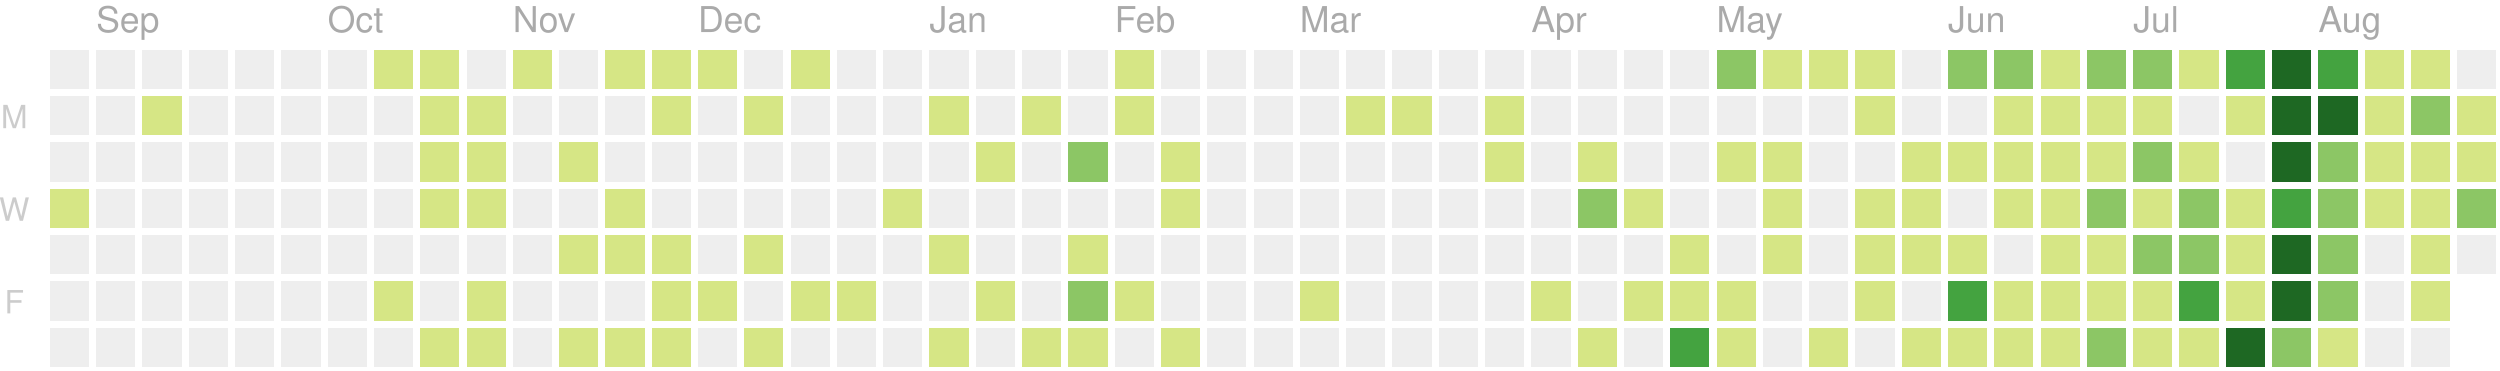
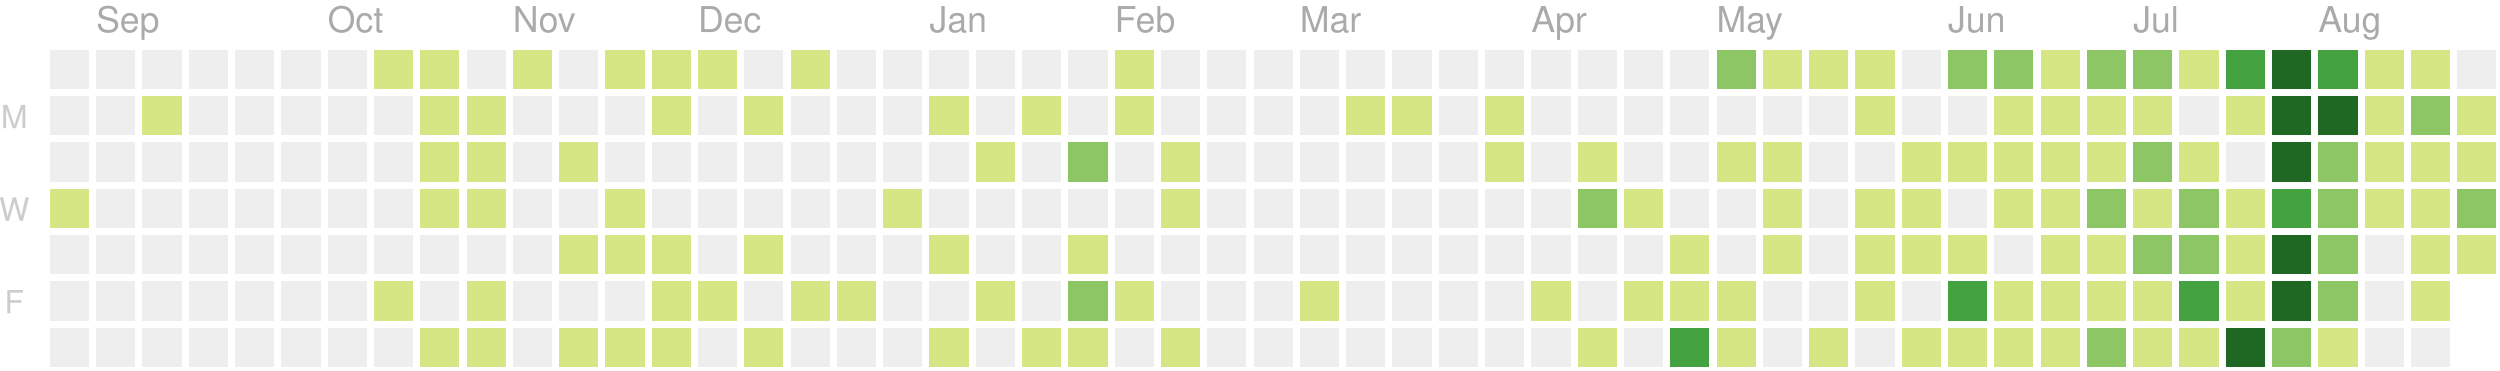
<svg xmlns="http://www.w3.org/2000/svg" version="1.1" width="702" height="104">
  <rect style="fill:#eeeeee;shape-rendering:crispedges;" data-score="0" data-date="2019-08-25" x="14" y="14" width="11" height="11" />
  <rect style="fill:#eeeeee;shape-rendering:crispedges;" data-score="0" data-date="2019-09-01" x="27" y="14" width="11" height="11" />
  <rect style="fill:#eeeeee;shape-rendering:crispedges;" data-score="0" data-date="2019-09-08" x="40" y="14" width="11" height="11" />
  <rect style="fill:#eeeeee;shape-rendering:crispedges;" data-score="0" data-date="2019-09-15" x="53" y="14" width="11" height="11" />
  <rect style="fill:#eeeeee;shape-rendering:crispedges;" data-score="0" data-date="2019-09-22" x="66" y="14" width="11" height="11" />
  <rect style="fill:#eeeeee;shape-rendering:crispedges;" data-score="0" data-date="2019-09-29" x="79" y="14" width="11" height="11" />
  <rect style="fill:#eeeeee;shape-rendering:crispedges;" data-score="0" data-date="2019-10-06" x="92" y="14" width="11" height="11" />
  <rect style="fill:#d6e685;shape-rendering:crispedges;" data-score="7" data-date="2019-10-13" x="105" y="14" width="11" height="11" />
  <rect style="fill:#d6e685;shape-rendering:crispedges;" data-score="2" data-date="2019-10-20" x="118" y="14" width="11" height="11" />
  <rect style="fill:#eeeeee;shape-rendering:crispedges;" data-score="0" data-date="2019-10-27" x="131" y="14" width="11" height="11" />
  <rect style="fill:#d6e685;shape-rendering:crispedges;" data-score="5" data-date="2019-11-03" x="144" y="14" width="11" height="11" />
  <rect style="fill:#eeeeee;shape-rendering:crispedges;" data-score="0" data-date="2019-11-10" x="157" y="14" width="11" height="11" />
  <rect style="fill:#d6e685;shape-rendering:crispedges;" data-score="8" data-date="2019-11-17" x="170" y="14" width="11" height="11" />
  <rect style="fill:#d6e685;shape-rendering:crispedges;" data-score="6" data-date="2019-11-24" x="183" y="14" width="11" height="11" />
  <rect style="fill:#d6e685;shape-rendering:crispedges;" data-score="4" data-date="2019-12-01" x="196" y="14" width="11" height="11" />
  <rect style="fill:#eeeeee;shape-rendering:crispedges;" data-score="0" data-date="2019-12-08" x="209" y="14" width="11" height="11" />
  <rect style="fill:#d6e685;shape-rendering:crispedges;" data-score="1" data-date="2019-12-15" x="222" y="14" width="11" height="11" />
  <rect style="fill:#eeeeee;shape-rendering:crispedges;" data-score="0" data-date="2019-12-22" x="235" y="14" width="11" height="11" />
  <rect style="fill:#eeeeee;shape-rendering:crispedges;" data-score="0" data-date="2019-12-29" x="248" y="14" width="11" height="11" />
  <rect style="fill:#eeeeee;shape-rendering:crispedges;" data-score="0" data-date="2020-01-05" x="261" y="14" width="11" height="11" />
  <rect style="fill:#eeeeee;shape-rendering:crispedges;" data-score="0" data-date="2020-01-12" x="274" y="14" width="11" height="11" />
  <rect style="fill:#eeeeee;shape-rendering:crispedges;" data-score="0" data-date="2020-01-19" x="287" y="14" width="11" height="11" />
  <rect style="fill:#eeeeee;shape-rendering:crispedges;" data-score="0" data-date="2020-01-26" x="300" y="14" width="11" height="11" />
  <rect style="fill:#d6e685;shape-rendering:crispedges;" data-score="2" data-date="2020-02-02" x="313" y="14" width="11" height="11" />
  <rect style="fill:#eeeeee;shape-rendering:crispedges;" data-score="0" data-date="2020-02-09" x="326" y="14" width="11" height="11" />
  <rect style="fill:#eeeeee;shape-rendering:crispedges;" data-score="0" data-date="2020-02-16" x="339" y="14" width="11" height="11" />
  <rect style="fill:#eeeeee;shape-rendering:crispedges;" data-score="0" data-date="2020-02-23" x="352" y="14" width="11" height="11" />
  <rect style="fill:#eeeeee;shape-rendering:crispedges;" data-score="0" data-date="2020-03-01" x="365" y="14" width="11" height="11" />
  <rect style="fill:#eeeeee;shape-rendering:crispedges;" data-score="0" data-date="2020-03-08" x="378" y="14" width="11" height="11" />
  <rect style="fill:#eeeeee;shape-rendering:crispedges;" data-score="0" data-date="2020-03-15" x="391" y="14" width="11" height="11" />
  <rect style="fill:#eeeeee;shape-rendering:crispedges;" data-score="0" data-date="2020-03-22" x="404" y="14" width="11" height="11" />
  <rect style="fill:#eeeeee;shape-rendering:crispedges;" data-score="0" data-date="2020-03-29" x="417" y="14" width="11" height="11" />
  <rect style="fill:#eeeeee;shape-rendering:crispedges;" data-score="0" data-date="2020-04-05" x="430" y="14" width="11" height="11" />
  <rect style="fill:#eeeeee;shape-rendering:crispedges;" data-score="0" data-date="2020-04-12" x="443" y="14" width="11" height="11" />
  <rect style="fill:#eeeeee;shape-rendering:crispedges;" data-score="0" data-date="2020-04-19" x="456" y="14" width="11" height="11" />
  <rect style="fill:#eeeeee;shape-rendering:crispedges;" data-score="0" data-date="2020-04-26" x="469" y="14" width="11" height="11" />
  <rect style="fill:#8cc665;shape-rendering:crispedges;" data-score="20" data-date="2020-05-03" x="482" y="14" width="11" height="11" />
  <rect style="fill:#d6e685;shape-rendering:crispedges;" data-score="4" data-date="2020-05-10" x="495" y="14" width="11" height="11" />
  <rect style="fill:#d6e685;shape-rendering:crispedges;" data-score="4" data-date="2020-05-17" x="508" y="14" width="11" height="11" />
  <rect style="fill:#d6e685;shape-rendering:crispedges;" data-score="3" data-date="2020-05-24" x="521" y="14" width="11" height="11" />
  <rect style="fill:#eeeeee;shape-rendering:crispedges;" data-score="0" data-date="2020-05-31" x="534" y="14" width="11" height="11" />
  <rect style="fill:#8cc665;shape-rendering:crispedges;" data-score="25" data-date="2020-06-07" x="547" y="14" width="11" height="11" />
  <rect style="fill:#8cc665;shape-rendering:crispedges;" data-score="20" data-date="2020-06-14" x="560" y="14" width="11" height="11" />
  <rect style="fill:#d6e685;shape-rendering:crispedges;" data-score="8" data-date="2020-06-21" x="573" y="14" width="11" height="11" />
  <rect style="fill:#8cc665;shape-rendering:crispedges;" data-score="28" data-date="2020-06-28" x="586" y="14" width="11" height="11" />
  <rect style="fill:#8cc665;shape-rendering:crispedges;" data-score="20" data-date="2020-07-05" x="599" y="14" width="11" height="11" />
  <rect style="fill:#d6e685;shape-rendering:crispedges;" data-score="3" data-date="2020-07-12" x="612" y="14" width="11" height="11" />
  <rect style="fill:#44a340;shape-rendering:crispedges;" data-score="45" data-date="2020-07-19" x="625" y="14" width="11" height="11" />
  <rect style="fill:#1e6823;shape-rendering:crispedges;" data-score="84" data-date="2020-07-26" x="638" y="14" width="11" height="11" />
  <rect style="fill:#44a340;shape-rendering:crispedges;" data-score="41" data-date="2020-08-02" x="651" y="14" width="11" height="11" />
  <rect style="fill:#d6e685;shape-rendering:crispedges;" data-score="13" data-date="2020-08-09" x="664" y="14" width="11" height="11" />
  <rect style="fill:#d6e685;shape-rendering:crispedges;" data-score="13" data-date="2020-08-16" x="677" y="14" width="11" height="11" />
  <rect style="fill:#eeeeee;shape-rendering:crispedges;" data-score="0" data-date="2020-08-23" x="690" y="14" width="11" height="11" />
  <rect style="fill:#eeeeee;shape-rendering:crispedges;" data-score="0" data-date="2019-08-26" x="14" y="27" width="11" height="11" />
  <rect style="fill:#eeeeee;shape-rendering:crispedges;" data-score="0" data-date="2019-09-02" x="27" y="27" width="11" height="11" />
  <rect style="fill:#d6e685;shape-rendering:crispedges;" data-score="1" data-date="2019-09-09" x="40" y="27" width="11" height="11" />
  <rect style="fill:#eeeeee;shape-rendering:crispedges;" data-score="0" data-date="2019-09-16" x="53" y="27" width="11" height="11" />
  <rect style="fill:#eeeeee;shape-rendering:crispedges;" data-score="0" data-date="2019-09-23" x="66" y="27" width="11" height="11" />
  <rect style="fill:#eeeeee;shape-rendering:crispedges;" data-score="0" data-date="2019-09-30" x="79" y="27" width="11" height="11" />
  <rect style="fill:#eeeeee;shape-rendering:crispedges;" data-score="0" data-date="2019-10-07" x="92" y="27" width="11" height="11" />
  <rect style="fill:#eeeeee;shape-rendering:crispedges;" data-score="0" data-date="2019-10-14" x="105" y="27" width="11" height="11" />
  <rect style="fill:#d6e685;shape-rendering:crispedges;" data-score="4" data-date="2019-10-21" x="118" y="27" width="11" height="11" />
  <rect style="fill:#d6e685;shape-rendering:crispedges;" data-score="3" data-date="2019-10-28" x="131" y="27" width="11" height="11" />
  <rect style="fill:#eeeeee;shape-rendering:crispedges;" data-score="0" data-date="2019-11-04" x="144" y="27" width="11" height="11" />
  <rect style="fill:#eeeeee;shape-rendering:crispedges;" data-score="0" data-date="2019-11-11" x="157" y="27" width="11" height="11" />
  <rect style="fill:#eeeeee;shape-rendering:crispedges;" data-score="0" data-date="2019-11-18" x="170" y="27" width="11" height="11" />
  <rect style="fill:#d6e685;shape-rendering:crispedges;" data-score="1" data-date="2019-11-25" x="183" y="27" width="11" height="11" />
  <rect style="fill:#eeeeee;shape-rendering:crispedges;" data-score="0" data-date="2019-12-02" x="196" y="27" width="11" height="11" />
  <rect style="fill:#d6e685;shape-rendering:crispedges;" data-score="1" data-date="2019-12-09" x="209" y="27" width="11" height="11" />
  <rect style="fill:#eeeeee;shape-rendering:crispedges;" data-score="0" data-date="2019-12-16" x="222" y="27" width="11" height="11" />
  <rect style="fill:#eeeeee;shape-rendering:crispedges;" data-score="0" data-date="2019-12-23" x="235" y="27" width="11" height="11" />
  <rect style="fill:#eeeeee;shape-rendering:crispedges;" data-score="0" data-date="2019-12-30" x="248" y="27" width="11" height="11" />
  <rect style="fill:#d6e685;shape-rendering:crispedges;" data-score="2" data-date="2020-01-06" x="261" y="27" width="11" height="11" />
  <rect style="fill:#eeeeee;shape-rendering:crispedges;" data-score="0" data-date="2020-01-13" x="274" y="27" width="11" height="11" />
  <rect style="fill:#d6e685;shape-rendering:crispedges;" data-score="1" data-date="2020-01-20" x="287" y="27" width="11" height="11" />
  <rect style="fill:#eeeeee;shape-rendering:crispedges;" data-score="0" data-date="2020-01-27" x="300" y="27" width="11" height="11" />
  <rect style="fill:#d6e685;shape-rendering:crispedges;" data-score="10" data-date="2020-02-03" x="313" y="27" width="11" height="11" />
  <rect style="fill:#eeeeee;shape-rendering:crispedges;" data-score="0" data-date="2020-02-10" x="326" y="27" width="11" height="11" />
  <rect style="fill:#eeeeee;shape-rendering:crispedges;" data-score="0" data-date="2020-02-17" x="339" y="27" width="11" height="11" />
  <rect style="fill:#eeeeee;shape-rendering:crispedges;" data-score="0" data-date="2020-02-24" x="352" y="27" width="11" height="11" />
  <rect style="fill:#eeeeee;shape-rendering:crispedges;" data-score="0" data-date="2020-03-02" x="365" y="27" width="11" height="11" />
  <rect style="fill:#d6e685;shape-rendering:crispedges;" data-score="2" data-date="2020-03-09" x="378" y="27" width="11" height="11" />
  <rect style="fill:#d6e685;shape-rendering:crispedges;" data-score="1" data-date="2020-03-16" x="391" y="27" width="11" height="11" />
  <rect style="fill:#eeeeee;shape-rendering:crispedges;" data-score="0" data-date="2020-03-23" x="404" y="27" width="11" height="11" />
  <rect style="fill:#d6e685;shape-rendering:crispedges;" data-score="8" data-date="2020-03-30" x="417" y="27" width="11" height="11" />
  <rect style="fill:#eeeeee;shape-rendering:crispedges;" data-score="0" data-date="2020-04-06" x="430" y="27" width="11" height="11" />
  <rect style="fill:#eeeeee;shape-rendering:crispedges;" data-score="0" data-date="2020-04-13" x="443" y="27" width="11" height="11" />
  <rect style="fill:#eeeeee;shape-rendering:crispedges;" data-score="0" data-date="2020-04-20" x="456" y="27" width="11" height="11" />
  <rect style="fill:#eeeeee;shape-rendering:crispedges;" data-score="0" data-date="2020-04-27" x="469" y="27" width="11" height="11" />
  <rect style="fill:#eeeeee;shape-rendering:crispedges;" data-score="0" data-date="2020-05-04" x="482" y="27" width="11" height="11" />
  <rect style="fill:#eeeeee;shape-rendering:crispedges;" data-score="0" data-date="2020-05-11" x="495" y="27" width="11" height="11" />
  <rect style="fill:#eeeeee;shape-rendering:crispedges;" data-score="0" data-date="2020-05-18" x="508" y="27" width="11" height="11" />
  <rect style="fill:#d6e685;shape-rendering:crispedges;" data-score="3" data-date="2020-05-25" x="521" y="27" width="11" height="11" />
  <rect style="fill:#eeeeee;shape-rendering:crispedges;" data-score="0" data-date="2020-06-01" x="534" y="27" width="11" height="11" />
  <rect style="fill:#eeeeee;shape-rendering:crispedges;" data-score="0" data-date="2020-06-08" x="547" y="27" width="11" height="11" />
  <rect style="fill:#d6e685;shape-rendering:crispedges;" data-score="2" data-date="2020-06-15" x="560" y="27" width="11" height="11" />
  <rect style="fill:#d6e685;shape-rendering:crispedges;" data-score="15" data-date="2020-06-22" x="573" y="27" width="11" height="11" />
  <rect style="fill:#d6e685;shape-rendering:crispedges;" data-score="16" data-date="2020-06-29" x="586" y="27" width="11" height="11" />
  <rect style="fill:#d6e685;shape-rendering:crispedges;" data-score="12" data-date="2020-07-06" x="599" y="27" width="11" height="11" />
  <rect style="fill:#eeeeee;shape-rendering:crispedges;" data-score="0" data-date="2020-07-13" x="612" y="27" width="11" height="11" />
  <rect style="fill:#d6e685;shape-rendering:crispedges;" data-score="8" data-date="2020-07-20" x="625" y="27" width="11" height="11" />
  <rect style="fill:#1e6823;shape-rendering:crispedges;" data-score="107" data-date="2020-07-27" x="638" y="27" width="11" height="11" />
  <rect style="fill:#1e6823;shape-rendering:crispedges;" data-score="58" data-date="2020-08-03" x="651" y="27" width="11" height="11" />
  <rect style="fill:#d6e685;shape-rendering:crispedges;" data-score="2" data-date="2020-08-10" x="664" y="27" width="11" height="11" />
  <rect style="fill:#8cc665;shape-rendering:crispedges;" data-score="22" data-date="2020-08-17" x="677" y="27" width="11" height="11" />
  <rect style="fill:#d6e685;shape-rendering:crispedges;" data-score="1" data-date="2020-08-24" x="690" y="27" width="11" height="11" />
  <rect style="fill:#eeeeee;shape-rendering:crispedges;" data-score="0" data-date="2019-08-27" x="14" y="40" width="11" height="11" />
  <rect style="fill:#eeeeee;shape-rendering:crispedges;" data-score="0" data-date="2019-09-03" x="27" y="40" width="11" height="11" />
  <rect style="fill:#eeeeee;shape-rendering:crispedges;" data-score="0" data-date="2019-09-10" x="40" y="40" width="11" height="11" />
  <rect style="fill:#eeeeee;shape-rendering:crispedges;" data-score="0" data-date="2019-09-17" x="53" y="40" width="11" height="11" />
  <rect style="fill:#eeeeee;shape-rendering:crispedges;" data-score="0" data-date="2019-09-24" x="66" y="40" width="11" height="11" />
  <rect style="fill:#eeeeee;shape-rendering:crispedges;" data-score="0" data-date="2019-10-01" x="79" y="40" width="11" height="11" />
  <rect style="fill:#eeeeee;shape-rendering:crispedges;" data-score="0" data-date="2019-10-08" x="92" y="40" width="11" height="11" />
  <rect style="fill:#eeeeee;shape-rendering:crispedges;" data-score="0" data-date="2019-10-15" x="105" y="40" width="11" height="11" />
  <rect style="fill:#d6e685;shape-rendering:crispedges;" data-score="2" data-date="2019-10-22" x="118" y="40" width="11" height="11" />
  <rect style="fill:#d6e685;shape-rendering:crispedges;" data-score="9" data-date="2019-10-29" x="131" y="40" width="11" height="11" />
  <rect style="fill:#eeeeee;shape-rendering:crispedges;" data-score="0" data-date="2019-11-05" x="144" y="40" width="11" height="11" />
  <rect style="fill:#d6e685;shape-rendering:crispedges;" data-score="14" data-date="2019-11-12" x="157" y="40" width="11" height="11" />
  <rect style="fill:#eeeeee;shape-rendering:crispedges;" data-score="0" data-date="2019-11-19" x="170" y="40" width="11" height="11" />
  <rect style="fill:#eeeeee;shape-rendering:crispedges;" data-score="0" data-date="2019-11-26" x="183" y="40" width="11" height="11" />
  <rect style="fill:#eeeeee;shape-rendering:crispedges;" data-score="0" data-date="2019-12-03" x="196" y="40" width="11" height="11" />
  <rect style="fill:#eeeeee;shape-rendering:crispedges;" data-score="0" data-date="2019-12-10" x="209" y="40" width="11" height="11" />
  <rect style="fill:#eeeeee;shape-rendering:crispedges;" data-score="0" data-date="2019-12-17" x="222" y="40" width="11" height="11" />
  <rect style="fill:#eeeeee;shape-rendering:crispedges;" data-score="0" data-date="2019-12-24" x="235" y="40" width="11" height="11" />
  <rect style="fill:#eeeeee;shape-rendering:crispedges;" data-score="0" data-date="2019-12-31" x="248" y="40" width="11" height="11" />
  <rect style="fill:#eeeeee;shape-rendering:crispedges;" data-score="0" data-date="2020-01-07" x="261" y="40" width="11" height="11" />
  <rect style="fill:#d6e685;shape-rendering:crispedges;" data-score="1" data-date="2020-01-14" x="274" y="40" width="11" height="11" />
  <rect style="fill:#eeeeee;shape-rendering:crispedges;" data-score="0" data-date="2020-01-21" x="287" y="40" width="11" height="11" />
  <rect style="fill:#8cc665;shape-rendering:crispedges;" data-score="20" data-date="2020-01-28" x="300" y="40" width="11" height="11" />
  <rect style="fill:#eeeeee;shape-rendering:crispedges;" data-score="0" data-date="2020-02-04" x="313" y="40" width="11" height="11" />
  <rect style="fill:#d6e685;shape-rendering:crispedges;" data-score="2" data-date="2020-02-11" x="326" y="40" width="11" height="11" />
  <rect style="fill:#eeeeee;shape-rendering:crispedges;" data-score="0" data-date="2020-02-18" x="339" y="40" width="11" height="11" />
  <rect style="fill:#eeeeee;shape-rendering:crispedges;" data-score="0" data-date="2020-02-25" x="352" y="40" width="11" height="11" />
  <rect style="fill:#eeeeee;shape-rendering:crispedges;" data-score="0" data-date="2020-03-03" x="365" y="40" width="11" height="11" />
  <rect style="fill:#eeeeee;shape-rendering:crispedges;" data-score="0" data-date="2020-03-10" x="378" y="40" width="11" height="11" />
  <rect style="fill:#eeeeee;shape-rendering:crispedges;" data-score="0" data-date="2020-03-17" x="391" y="40" width="11" height="11" />
  <rect style="fill:#eeeeee;shape-rendering:crispedges;" data-score="0" data-date="2020-03-24" x="404" y="40" width="11" height="11" />
  <rect style="fill:#d6e685;shape-rendering:crispedges;" data-score="3" data-date="2020-03-31" x="417" y="40" width="11" height="11" />
  <rect style="fill:#eeeeee;shape-rendering:crispedges;" data-score="0" data-date="2020-04-07" x="430" y="40" width="11" height="11" />
  <rect style="fill:#d6e685;shape-rendering:crispedges;" data-score="14" data-date="2020-04-14" x="443" y="40" width="11" height="11" />
  <rect style="fill:#eeeeee;shape-rendering:crispedges;" data-score="0" data-date="2020-04-21" x="456" y="40" width="11" height="11" />
  <rect style="fill:#eeeeee;shape-rendering:crispedges;" data-score="0" data-date="2020-04-28" x="469" y="40" width="11" height="11" />
  <rect style="fill:#d6e685;shape-rendering:crispedges;" data-score="3" data-date="2020-05-05" x="482" y="40" width="11" height="11" />
  <rect style="fill:#d6e685;shape-rendering:crispedges;" data-score="2" data-date="2020-05-12" x="495" y="40" width="11" height="11" />
  <rect style="fill:#eeeeee;shape-rendering:crispedges;" data-score="0" data-date="2020-05-19" x="508" y="40" width="11" height="11" />
  <rect style="fill:#eeeeee;shape-rendering:crispedges;" data-score="0" data-date="2020-05-26" x="521" y="40" width="11" height="11" />
  <rect style="fill:#d6e685;shape-rendering:crispedges;" data-score="2" data-date="2020-06-02" x="534" y="40" width="11" height="11" />
  <rect style="fill:#d6e685;shape-rendering:crispedges;" data-score="4" data-date="2020-06-09" x="547" y="40" width="11" height="11" />
  <rect style="fill:#d6e685;shape-rendering:crispedges;" data-score="9" data-date="2020-06-16" x="560" y="40" width="11" height="11" />
  <rect style="fill:#d6e685;shape-rendering:crispedges;" data-score="16" data-date="2020-06-23" x="573" y="40" width="11" height="11" />
  <rect style="fill:#d6e685;shape-rendering:crispedges;" data-score="7" data-date="2020-06-30" x="586" y="40" width="11" height="11" />
  <rect style="fill:#8cc665;shape-rendering:crispedges;" data-score="17" data-date="2020-07-07" x="599" y="40" width="11" height="11" />
  <rect style="fill:#d6e685;shape-rendering:crispedges;" data-score="4" data-date="2020-07-14" x="612" y="40" width="11" height="11" />
  <rect style="fill:#eeeeee;shape-rendering:crispedges;" data-score="0" data-date="2020-07-21" x="625" y="40" width="11" height="11" />
  <rect style="fill:#1e6823;shape-rendering:crispedges;" data-score="84" data-date="2020-07-28" x="638" y="40" width="11" height="11" />
  <rect style="fill:#8cc665;shape-rendering:crispedges;" data-score="30" data-date="2020-08-04" x="651" y="40" width="11" height="11" />
  <rect style="fill:#d6e685;shape-rendering:crispedges;" data-score="2" data-date="2020-08-11" x="664" y="40" width="11" height="11" />
  <rect style="fill:#d6e685;shape-rendering:crispedges;" data-score="8" data-date="2020-08-18" x="677" y="40" width="11" height="11" />
  <rect style="fill:#d6e685;shape-rendering:crispedges;" data-score="5" data-date="2020-08-25" x="690" y="40" width="11" height="11" />
  <rect style="fill:#d6e685;shape-rendering:crispedges;" data-score="1" data-date="2019-08-28" x="14" y="53" width="11" height="11" />
  <rect style="fill:#eeeeee;shape-rendering:crispedges;" data-score="0" data-date="2019-09-04" x="27" y="53" width="11" height="11" />
  <rect style="fill:#eeeeee;shape-rendering:crispedges;" data-score="0" data-date="2019-09-11" x="40" y="53" width="11" height="11" />
  <rect style="fill:#eeeeee;shape-rendering:crispedges;" data-score="0" data-date="2019-09-18" x="53" y="53" width="11" height="11" />
  <rect style="fill:#eeeeee;shape-rendering:crispedges;" data-score="0" data-date="2019-09-25" x="66" y="53" width="11" height="11" />
  <rect style="fill:#eeeeee;shape-rendering:crispedges;" data-score="0" data-date="2019-10-02" x="79" y="53" width="11" height="11" />
  <rect style="fill:#eeeeee;shape-rendering:crispedges;" data-score="0" data-date="2019-10-09" x="92" y="53" width="11" height="11" />
  <rect style="fill:#eeeeee;shape-rendering:crispedges;" data-score="0" data-date="2019-10-16" x="105" y="53" width="11" height="11" />
  <rect style="fill:#d6e685;shape-rendering:crispedges;" data-score="7" data-date="2019-10-23" x="118" y="53" width="11" height="11" />
  <rect style="fill:#d6e685;shape-rendering:crispedges;" data-score="1" data-date="2019-10-30" x="131" y="53" width="11" height="11" />
  <rect style="fill:#eeeeee;shape-rendering:crispedges;" data-score="0" data-date="2019-11-06" x="144" y="53" width="11" height="11" />
  <rect style="fill:#eeeeee;shape-rendering:crispedges;" data-score="0" data-date="2019-11-13" x="157" y="53" width="11" height="11" />
  <rect style="fill:#d6e685;shape-rendering:crispedges;" data-score="7" data-date="2019-11-20" x="170" y="53" width="11" height="11" />
  <rect style="fill:#eeeeee;shape-rendering:crispedges;" data-score="0" data-date="2019-11-27" x="183" y="53" width="11" height="11" />
  <rect style="fill:#eeeeee;shape-rendering:crispedges;" data-score="0" data-date="2019-12-04" x="196" y="53" width="11" height="11" />
  <rect style="fill:#eeeeee;shape-rendering:crispedges;" data-score="0" data-date="2019-12-11" x="209" y="53" width="11" height="11" />
  <rect style="fill:#eeeeee;shape-rendering:crispedges;" data-score="0" data-date="2019-12-18" x="222" y="53" width="11" height="11" />
  <rect style="fill:#eeeeee;shape-rendering:crispedges;" data-score="0" data-date="2019-12-25" x="235" y="53" width="11" height="11" />
  <rect style="fill:#d6e685;shape-rendering:crispedges;" data-score="1" data-date="2020-01-01" x="248" y="53" width="11" height="11" />
  <rect style="fill:#eeeeee;shape-rendering:crispedges;" data-score="0" data-date="2020-01-08" x="261" y="53" width="11" height="11" />
  <rect style="fill:#eeeeee;shape-rendering:crispedges;" data-score="0" data-date="2020-01-15" x="274" y="53" width="11" height="11" />
  <rect style="fill:#eeeeee;shape-rendering:crispedges;" data-score="0" data-date="2020-01-22" x="287" y="53" width="11" height="11" />
  <rect style="fill:#eeeeee;shape-rendering:crispedges;" data-score="0" data-date="2020-01-29" x="300" y="53" width="11" height="11" />
  <rect style="fill:#eeeeee;shape-rendering:crispedges;" data-score="0" data-date="2020-02-05" x="313" y="53" width="11" height="11" />
  <rect style="fill:#d6e685;shape-rendering:crispedges;" data-score="3" data-date="2020-02-12" x="326" y="53" width="11" height="11" />
  <rect style="fill:#eeeeee;shape-rendering:crispedges;" data-score="0" data-date="2020-02-19" x="339" y="53" width="11" height="11" />
  <rect style="fill:#eeeeee;shape-rendering:crispedges;" data-score="0" data-date="2020-02-26" x="352" y="53" width="11" height="11" />
  <rect style="fill:#eeeeee;shape-rendering:crispedges;" data-score="0" data-date="2020-03-04" x="365" y="53" width="11" height="11" />
  <rect style="fill:#eeeeee;shape-rendering:crispedges;" data-score="0" data-date="2020-03-11" x="378" y="53" width="11" height="11" />
  <rect style="fill:#eeeeee;shape-rendering:crispedges;" data-score="0" data-date="2020-03-18" x="391" y="53" width="11" height="11" />
  <rect style="fill:#eeeeee;shape-rendering:crispedges;" data-score="0" data-date="2020-03-25" x="404" y="53" width="11" height="11" />
  <rect style="fill:#eeeeee;shape-rendering:crispedges;" data-score="0" data-date="2020-04-01" x="417" y="53" width="11" height="11" />
  <rect style="fill:#eeeeee;shape-rendering:crispedges;" data-score="0" data-date="2020-04-08" x="430" y="53" width="11" height="11" />
  <rect style="fill:#8cc665;shape-rendering:crispedges;" data-score="30" data-date="2020-04-15" x="443" y="53" width="11" height="11" />
  <rect style="fill:#d6e685;shape-rendering:crispedges;" data-score="1" data-date="2020-04-22" x="456" y="53" width="11" height="11" />
  <rect style="fill:#eeeeee;shape-rendering:crispedges;" data-score="0" data-date="2020-04-29" x="469" y="53" width="11" height="11" />
  <rect style="fill:#eeeeee;shape-rendering:crispedges;" data-score="0" data-date="2020-05-06" x="482" y="53" width="11" height="11" />
  <rect style="fill:#d6e685;shape-rendering:crispedges;" data-score="3" data-date="2020-05-13" x="495" y="53" width="11" height="11" />
  <rect style="fill:#eeeeee;shape-rendering:crispedges;" data-score="0" data-date="2020-05-20" x="508" y="53" width="11" height="11" />
  <rect style="fill:#d6e685;shape-rendering:crispedges;" data-score="1" data-date="2020-05-27" x="521" y="53" width="11" height="11" />
  <rect style="fill:#d6e685;shape-rendering:crispedges;" data-score="2" data-date="2020-06-03" x="534" y="53" width="11" height="11" />
  <rect style="fill:#eeeeee;shape-rendering:crispedges;" data-score="0" data-date="2020-06-10" x="547" y="53" width="11" height="11" />
  <rect style="fill:#d6e685;shape-rendering:crispedges;" data-score="5" data-date="2020-06-17" x="560" y="53" width="11" height="11" />
  <rect style="fill:#d6e685;shape-rendering:crispedges;" data-score="2" data-date="2020-06-24" x="573" y="53" width="11" height="11" />
  <rect style="fill:#8cc665;shape-rendering:crispedges;" data-score="32" data-date="2020-07-01" x="586" y="53" width="11" height="11" />
  <rect style="fill:#d6e685;shape-rendering:crispedges;" data-score="14" data-date="2020-07-08" x="599" y="53" width="11" height="11" />
  <rect style="fill:#8cc665;shape-rendering:crispedges;" data-score="26" data-date="2020-07-15" x="612" y="53" width="11" height="11" />
  <rect style="fill:#d6e685;shape-rendering:crispedges;" data-score="2" data-date="2020-07-22" x="625" y="53" width="11" height="11" />
  <rect style="fill:#44a340;shape-rendering:crispedges;" data-score="45" data-date="2020-07-29" x="638" y="53" width="11" height="11" />
  <rect style="fill:#8cc665;shape-rendering:crispedges;" data-score="19" data-date="2020-08-05" x="651" y="53" width="11" height="11" />
  <rect style="fill:#d6e685;shape-rendering:crispedges;" data-score="1" data-date="2020-08-12" x="664" y="53" width="11" height="11" />
  <rect style="fill:#d6e685;shape-rendering:crispedges;" data-score="3" data-date="2020-08-19" x="677" y="53" width="11" height="11" />
  <rect style="fill:#8cc665;shape-rendering:crispedges;" data-score="20" data-date="2020-08-26" x="690" y="53" width="11" height="11" />
  <rect style="fill:#eeeeee;shape-rendering:crispedges;" data-score="0" data-date="2019-08-29" x="14" y="66" width="11" height="11" />
  <rect style="fill:#eeeeee;shape-rendering:crispedges;" data-score="0" data-date="2019-09-05" x="27" y="66" width="11" height="11" />
  <rect style="fill:#eeeeee;shape-rendering:crispedges;" data-score="0" data-date="2019-09-12" x="40" y="66" width="11" height="11" />
  <rect style="fill:#eeeeee;shape-rendering:crispedges;" data-score="0" data-date="2019-09-19" x="53" y="66" width="11" height="11" />
  <rect style="fill:#eeeeee;shape-rendering:crispedges;" data-score="0" data-date="2019-09-26" x="66" y="66" width="11" height="11" />
  <rect style="fill:#eeeeee;shape-rendering:crispedges;" data-score="0" data-date="2019-10-03" x="79" y="66" width="11" height="11" />
  <rect style="fill:#eeeeee;shape-rendering:crispedges;" data-score="0" data-date="2019-10-10" x="92" y="66" width="11" height="11" />
  <rect style="fill:#eeeeee;shape-rendering:crispedges;" data-score="0" data-date="2019-10-17" x="105" y="66" width="11" height="11" />
  <rect style="fill:#eeeeee;shape-rendering:crispedges;" data-score="0" data-date="2019-10-24" x="118" y="66" width="11" height="11" />
  <rect style="fill:#eeeeee;shape-rendering:crispedges;" data-score="0" data-date="2019-10-31" x="131" y="66" width="11" height="11" />
  <rect style="fill:#eeeeee;shape-rendering:crispedges;" data-score="0" data-date="2019-11-07" x="144" y="66" width="11" height="11" />
  <rect style="fill:#d6e685;shape-rendering:crispedges;" data-score="1" data-date="2019-11-14" x="157" y="66" width="11" height="11" />
  <rect style="fill:#d6e685;shape-rendering:crispedges;" data-score="2" data-date="2019-11-21" x="170" y="66" width="11" height="11" />
  <rect style="fill:#d6e685;shape-rendering:crispedges;" data-score="1" data-date="2019-11-28" x="183" y="66" width="11" height="11" />
  <rect style="fill:#eeeeee;shape-rendering:crispedges;" data-score="0" data-date="2019-12-05" x="196" y="66" width="11" height="11" />
  <rect style="fill:#d6e685;shape-rendering:crispedges;" data-score="1" data-date="2019-12-12" x="209" y="66" width="11" height="11" />
  <rect style="fill:#eeeeee;shape-rendering:crispedges;" data-score="0" data-date="2019-12-19" x="222" y="66" width="11" height="11" />
  <rect style="fill:#eeeeee;shape-rendering:crispedges;" data-score="0" data-date="2019-12-26" x="235" y="66" width="11" height="11" />
  <rect style="fill:#eeeeee;shape-rendering:crispedges;" data-score="0" data-date="2020-01-02" x="248" y="66" width="11" height="11" />
  <rect style="fill:#d6e685;shape-rendering:crispedges;" data-score="1" data-date="2020-01-09" x="261" y="66" width="11" height="11" />
  <rect style="fill:#eeeeee;shape-rendering:crispedges;" data-score="0" data-date="2020-01-16" x="274" y="66" width="11" height="11" />
  <rect style="fill:#eeeeee;shape-rendering:crispedges;" data-score="0" data-date="2020-01-23" x="287" y="66" width="11" height="11" />
  <rect style="fill:#d6e685;shape-rendering:crispedges;" data-score="8" data-date="2020-01-30" x="300" y="66" width="11" height="11" />
  <rect style="fill:#eeeeee;shape-rendering:crispedges;" data-score="0" data-date="2020-02-06" x="313" y="66" width="11" height="11" />
  <rect style="fill:#eeeeee;shape-rendering:crispedges;" data-score="0" data-date="2020-02-13" x="326" y="66" width="11" height="11" />
  <rect style="fill:#eeeeee;shape-rendering:crispedges;" data-score="0" data-date="2020-02-20" x="339" y="66" width="11" height="11" />
  <rect style="fill:#eeeeee;shape-rendering:crispedges;" data-score="0" data-date="2020-02-27" x="352" y="66" width="11" height="11" />
  <rect style="fill:#eeeeee;shape-rendering:crispedges;" data-score="0" data-date="2020-03-05" x="365" y="66" width="11" height="11" />
  <rect style="fill:#eeeeee;shape-rendering:crispedges;" data-score="0" data-date="2020-03-12" x="378" y="66" width="11" height="11" />
  <rect style="fill:#eeeeee;shape-rendering:crispedges;" data-score="0" data-date="2020-03-19" x="391" y="66" width="11" height="11" />
  <rect style="fill:#eeeeee;shape-rendering:crispedges;" data-score="0" data-date="2020-03-26" x="404" y="66" width="11" height="11" />
  <rect style="fill:#eeeeee;shape-rendering:crispedges;" data-score="0" data-date="2020-04-02" x="417" y="66" width="11" height="11" />
  <rect style="fill:#eeeeee;shape-rendering:crispedges;" data-score="0" data-date="2020-04-09" x="430" y="66" width="11" height="11" />
  <rect style="fill:#eeeeee;shape-rendering:crispedges;" data-score="0" data-date="2020-04-16" x="443" y="66" width="11" height="11" />
  <rect style="fill:#eeeeee;shape-rendering:crispedges;" data-score="0" data-date="2020-04-23" x="456" y="66" width="11" height="11" />
  <rect style="fill:#d6e685;shape-rendering:crispedges;" data-score="1" data-date="2020-04-30" x="469" y="66" width="11" height="11" />
  <rect style="fill:#eeeeee;shape-rendering:crispedges;" data-score="0" data-date="2020-05-07" x="482" y="66" width="11" height="11" />
  <rect style="fill:#d6e685;shape-rendering:crispedges;" data-score="8" data-date="2020-05-14" x="495" y="66" width="11" height="11" />
  <rect style="fill:#eeeeee;shape-rendering:crispedges;" data-score="0" data-date="2020-05-21" x="508" y="66" width="11" height="11" />
  <rect style="fill:#d6e685;shape-rendering:crispedges;" data-score="4" data-date="2020-05-28" x="521" y="66" width="11" height="11" />
  <rect style="fill:#d6e685;shape-rendering:crispedges;" data-score="3" data-date="2020-06-04" x="534" y="66" width="11" height="11" />
  <rect style="fill:#d6e685;shape-rendering:crispedges;" data-score="1" data-date="2020-06-11" x="547" y="66" width="11" height="11" />
  <rect style="fill:#eeeeee;shape-rendering:crispedges;" data-score="0" data-date="2020-06-18" x="560" y="66" width="11" height="11" />
  <rect style="fill:#d6e685;shape-rendering:crispedges;" data-score="3" data-date="2020-06-25" x="573" y="66" width="11" height="11" />
  <rect style="fill:#d6e685;shape-rendering:crispedges;" data-score="9" data-date="2020-07-02" x="586" y="66" width="11" height="11" />
  <rect style="fill:#8cc665;shape-rendering:crispedges;" data-score="17" data-date="2020-07-09" x="599" y="66" width="11" height="11" />
  <rect style="fill:#8cc665;shape-rendering:crispedges;" data-score="27" data-date="2020-07-16" x="612" y="66" width="11" height="11" />
  <rect style="fill:#d6e685;shape-rendering:crispedges;" data-score="3" data-date="2020-07-23" x="625" y="66" width="11" height="11" />
  <rect style="fill:#1e6823;shape-rendering:crispedges;" data-score="62" data-date="2020-07-30" x="638" y="66" width="11" height="11" />
  <rect style="fill:#8cc665;shape-rendering:crispedges;" data-score="22" data-date="2020-08-06" x="651" y="66" width="11" height="11" />
  <rect style="fill:#eeeeee;shape-rendering:crispedges;" data-score="0" data-date="2020-08-13" x="664" y="66" width="11" height="11" />
  <rect style="fill:#d6e685;shape-rendering:crispedges;" data-score="4" data-date="2020-08-20" x="677" y="66" width="11" height="11" />
-   <rect style="fill:#eeeeee;shape-rendering:crispedges;" data-score="0" data-date="2020-08-27" x="690" y="66" width="11" height="11" />
+   <rect style="fill:#d6e685;shape-rendering:crispedges;" data-score="1" data-date="2020-08-27" x="690" y="66" width="11" height="11" />
  <rect style="fill:#eeeeee;shape-rendering:crispedges;" data-score="0" data-date="2019-08-30" x="14" y="79" width="11" height="11" />
  <rect style="fill:#eeeeee;shape-rendering:crispedges;" data-score="0" data-date="2019-09-06" x="27" y="79" width="11" height="11" />
  <rect style="fill:#eeeeee;shape-rendering:crispedges;" data-score="0" data-date="2019-09-13" x="40" y="79" width="11" height="11" />
  <rect style="fill:#eeeeee;shape-rendering:crispedges;" data-score="0" data-date="2019-09-20" x="53" y="79" width="11" height="11" />
  <rect style="fill:#eeeeee;shape-rendering:crispedges;" data-score="0" data-date="2019-09-27" x="66" y="79" width="11" height="11" />
  <rect style="fill:#eeeeee;shape-rendering:crispedges;" data-score="0" data-date="2019-10-04" x="79" y="79" width="11" height="11" />
  <rect style="fill:#eeeeee;shape-rendering:crispedges;" data-score="0" data-date="2019-10-11" x="92" y="79" width="11" height="11" />
  <rect style="fill:#d6e685;shape-rendering:crispedges;" data-score="9" data-date="2019-10-18" x="105" y="79" width="11" height="11" />
  <rect style="fill:#eeeeee;shape-rendering:crispedges;" data-score="0" data-date="2019-10-25" x="118" y="79" width="11" height="11" />
  <rect style="fill:#d6e685;shape-rendering:crispedges;" data-score="3" data-date="2019-11-01" x="131" y="79" width="11" height="11" />
  <rect style="fill:#eeeeee;shape-rendering:crispedges;" data-score="0" data-date="2019-11-08" x="144" y="79" width="11" height="11" />
  <rect style="fill:#eeeeee;shape-rendering:crispedges;" data-score="0" data-date="2019-11-15" x="157" y="79" width="11" height="11" />
  <rect style="fill:#eeeeee;shape-rendering:crispedges;" data-score="0" data-date="2019-11-22" x="170" y="79" width="11" height="11" />
  <rect style="fill:#d6e685;shape-rendering:crispedges;" data-score="4" data-date="2019-11-29" x="183" y="79" width="11" height="11" />
  <rect style="fill:#d6e685;shape-rendering:crispedges;" data-score="2" data-date="2019-12-06" x="196" y="79" width="11" height="11" />
  <rect style="fill:#eeeeee;shape-rendering:crispedges;" data-score="0" data-date="2019-12-13" x="209" y="79" width="11" height="11" />
  <rect style="fill:#d6e685;shape-rendering:crispedges;" data-score="1" data-date="2019-12-20" x="222" y="79" width="11" height="11" />
  <rect style="fill:#d6e685;shape-rendering:crispedges;" data-score="5" data-date="2019-12-27" x="235" y="79" width="11" height="11" />
  <rect style="fill:#eeeeee;shape-rendering:crispedges;" data-score="0" data-date="2020-01-03" x="248" y="79" width="11" height="11" />
  <rect style="fill:#eeeeee;shape-rendering:crispedges;" data-score="0" data-date="2020-01-10" x="261" y="79" width="11" height="11" />
  <rect style="fill:#d6e685;shape-rendering:crispedges;" data-score="1" data-date="2020-01-17" x="274" y="79" width="11" height="11" />
  <rect style="fill:#eeeeee;shape-rendering:crispedges;" data-score="0" data-date="2020-01-24" x="287" y="79" width="11" height="11" />
  <rect style="fill:#8cc665;shape-rendering:crispedges;" data-score="26" data-date="2020-01-31" x="300" y="79" width="11" height="11" />
  <rect style="fill:#d6e685;shape-rendering:crispedges;" data-score="2" data-date="2020-02-07" x="313" y="79" width="11" height="11" />
  <rect style="fill:#eeeeee;shape-rendering:crispedges;" data-score="0" data-date="2020-02-14" x="326" y="79" width="11" height="11" />
  <rect style="fill:#eeeeee;shape-rendering:crispedges;" data-score="0" data-date="2020-02-21" x="339" y="79" width="11" height="11" />
  <rect style="fill:#eeeeee;shape-rendering:crispedges;" data-score="0" data-date="2020-02-28" x="352" y="79" width="11" height="11" />
  <rect style="fill:#d6e685;shape-rendering:crispedges;" data-score="1" data-date="2020-03-06" x="365" y="79" width="11" height="11" />
  <rect style="fill:#eeeeee;shape-rendering:crispedges;" data-score="0" data-date="2020-03-13" x="378" y="79" width="11" height="11" />
  <rect style="fill:#eeeeee;shape-rendering:crispedges;" data-score="0" data-date="2020-03-20" x="391" y="79" width="11" height="11" />
  <rect style="fill:#eeeeee;shape-rendering:crispedges;" data-score="0" data-date="2020-03-27" x="404" y="79" width="11" height="11" />
  <rect style="fill:#eeeeee;shape-rendering:crispedges;" data-score="0" data-date="2020-04-03" x="417" y="79" width="11" height="11" />
  <rect style="fill:#d6e685;shape-rendering:crispedges;" data-score="8" data-date="2020-04-10" x="430" y="79" width="11" height="11" />
  <rect style="fill:#eeeeee;shape-rendering:crispedges;" data-score="0" data-date="2020-04-17" x="443" y="79" width="11" height="11" />
  <rect style="fill:#d6e685;shape-rendering:crispedges;" data-score="6" data-date="2020-04-24" x="456" y="79" width="11" height="11" />
  <rect style="fill:#d6e685;shape-rendering:crispedges;" data-score="7" data-date="2020-05-01" x="469" y="79" width="11" height="11" />
  <rect style="fill:#d6e685;shape-rendering:crispedges;" data-score="5" data-date="2020-05-08" x="482" y="79" width="11" height="11" />
  <rect style="fill:#eeeeee;shape-rendering:crispedges;" data-score="0" data-date="2020-05-15" x="495" y="79" width="11" height="11" />
  <rect style="fill:#eeeeee;shape-rendering:crispedges;" data-score="0" data-date="2020-05-22" x="508" y="79" width="11" height="11" />
  <rect style="fill:#d6e685;shape-rendering:crispedges;" data-score="1" data-date="2020-05-29" x="521" y="79" width="11" height="11" />
  <rect style="fill:#eeeeee;shape-rendering:crispedges;" data-score="0" data-date="2020-06-05" x="534" y="79" width="11" height="11" />
  <rect style="fill:#44a340;shape-rendering:crispedges;" data-score="36" data-date="2020-06-12" x="547" y="79" width="11" height="11" />
  <rect style="fill:#d6e685;shape-rendering:crispedges;" data-score="1" data-date="2020-06-19" x="560" y="79" width="11" height="11" />
  <rect style="fill:#d6e685;shape-rendering:crispedges;" data-score="6" data-date="2020-06-26" x="573" y="79" width="11" height="11" />
  <rect style="fill:#d6e685;shape-rendering:crispedges;" data-score="11" data-date="2020-07-03" x="586" y="79" width="11" height="11" />
  <rect style="fill:#d6e685;shape-rendering:crispedges;" data-score="3" data-date="2020-07-10" x="599" y="79" width="11" height="11" />
  <rect style="fill:#44a340;shape-rendering:crispedges;" data-score="41" data-date="2020-07-17" x="612" y="79" width="11" height="11" />
  <rect style="fill:#d6e685;shape-rendering:crispedges;" data-score="6" data-date="2020-07-24" x="625" y="79" width="11" height="11" />
  <rect style="fill:#1e6823;shape-rendering:crispedges;" data-score="67" data-date="2020-07-31" x="638" y="79" width="11" height="11" />
  <rect style="fill:#8cc665;shape-rendering:crispedges;" data-score="28" data-date="2020-08-07" x="651" y="79" width="11" height="11" />
  <rect style="fill:#eeeeee;shape-rendering:crispedges;" data-score="0" data-date="2020-08-14" x="664" y="79" width="11" height="11" />
  <rect style="fill:#d6e685;shape-rendering:crispedges;" data-score="1" data-date="2020-08-21" x="677" y="79" width="11" height="11" />
  <rect style="fill:#eeeeee;shape-rendering:crispedges;" data-score="0" data-date="2019-08-31" x="14" y="92" width="11" height="11" />
  <rect style="fill:#eeeeee;shape-rendering:crispedges;" data-score="0" data-date="2019-09-07" x="27" y="92" width="11" height="11" />
  <rect style="fill:#eeeeee;shape-rendering:crispedges;" data-score="0" data-date="2019-09-14" x="40" y="92" width="11" height="11" />
  <rect style="fill:#eeeeee;shape-rendering:crispedges;" data-score="0" data-date="2019-09-21" x="53" y="92" width="11" height="11" />
  <rect style="fill:#eeeeee;shape-rendering:crispedges;" data-score="0" data-date="2019-09-28" x="66" y="92" width="11" height="11" />
  <rect style="fill:#eeeeee;shape-rendering:crispedges;" data-score="0" data-date="2019-10-05" x="79" y="92" width="11" height="11" />
  <rect style="fill:#eeeeee;shape-rendering:crispedges;" data-score="0" data-date="2019-10-12" x="92" y="92" width="11" height="11" />
  <rect style="fill:#eeeeee;shape-rendering:crispedges;" data-score="0" data-date="2019-10-19" x="105" y="92" width="11" height="11" />
  <rect style="fill:#d6e685;shape-rendering:crispedges;" data-score="4" data-date="2019-10-26" x="118" y="92" width="11" height="11" />
  <rect style="fill:#d6e685;shape-rendering:crispedges;" data-score="4" data-date="2019-11-02" x="131" y="92" width="11" height="11" />
  <rect style="fill:#eeeeee;shape-rendering:crispedges;" data-score="0" data-date="2019-11-09" x="144" y="92" width="11" height="11" />
  <rect style="fill:#d6e685;shape-rendering:crispedges;" data-score="1" data-date="2019-11-16" x="157" y="92" width="11" height="11" />
  <rect style="fill:#d6e685;shape-rendering:crispedges;" data-score="3" data-date="2019-11-23" x="170" y="92" width="11" height="11" />
  <rect style="fill:#d6e685;shape-rendering:crispedges;" data-score="3" data-date="2019-11-30" x="183" y="92" width="11" height="11" />
  <rect style="fill:#eeeeee;shape-rendering:crispedges;" data-score="0" data-date="2019-12-07" x="196" y="92" width="11" height="11" />
  <rect style="fill:#d6e685;shape-rendering:crispedges;" data-score="1" data-date="2019-12-14" x="209" y="92" width="11" height="11" />
  <rect style="fill:#eeeeee;shape-rendering:crispedges;" data-score="0" data-date="2019-12-21" x="222" y="92" width="11" height="11" />
  <rect style="fill:#eeeeee;shape-rendering:crispedges;" data-score="0" data-date="2019-12-28" x="235" y="92" width="11" height="11" />
  <rect style="fill:#eeeeee;shape-rendering:crispedges;" data-score="0" data-date="2020-01-04" x="248" y="92" width="11" height="11" />
  <rect style="fill:#d6e685;shape-rendering:crispedges;" data-score="1" data-date="2020-01-11" x="261" y="92" width="11" height="11" />
  <rect style="fill:#eeeeee;shape-rendering:crispedges;" data-score="0" data-date="2020-01-18" x="274" y="92" width="11" height="11" />
  <rect style="fill:#d6e685;shape-rendering:crispedges;" data-score="3" data-date="2020-01-25" x="287" y="92" width="11" height="11" />
  <rect style="fill:#d6e685;shape-rendering:crispedges;" data-score="2" data-date="2020-02-01" x="300" y="92" width="11" height="11" />
  <rect style="fill:#eeeeee;shape-rendering:crispedges;" data-score="0" data-date="2020-02-08" x="313" y="92" width="11" height="11" />
  <rect style="fill:#d6e685;shape-rendering:crispedges;" data-score="6" data-date="2020-02-15" x="326" y="92" width="11" height="11" />
  <rect style="fill:#eeeeee;shape-rendering:crispedges;" data-score="0" data-date="2020-02-22" x="339" y="92" width="11" height="11" />
  <rect style="fill:#eeeeee;shape-rendering:crispedges;" data-score="0" data-date="2020-02-29" x="352" y="92" width="11" height="11" />
  <rect style="fill:#eeeeee;shape-rendering:crispedges;" data-score="0" data-date="2020-03-07" x="365" y="92" width="11" height="11" />
  <rect style="fill:#eeeeee;shape-rendering:crispedges;" data-score="0" data-date="2020-03-14" x="378" y="92" width="11" height="11" />
  <rect style="fill:#eeeeee;shape-rendering:crispedges;" data-score="0" data-date="2020-03-21" x="391" y="92" width="11" height="11" />
  <rect style="fill:#eeeeee;shape-rendering:crispedges;" data-score="0" data-date="2020-03-28" x="404" y="92" width="11" height="11" />
  <rect style="fill:#eeeeee;shape-rendering:crispedges;" data-score="0" data-date="2020-04-04" x="417" y="92" width="11" height="11" />
  <rect style="fill:#eeeeee;shape-rendering:crispedges;" data-score="0" data-date="2020-04-11" x="430" y="92" width="11" height="11" />
  <rect style="fill:#d6e685;shape-rendering:crispedges;" data-score="1" data-date="2020-04-18" x="443" y="92" width="11" height="11" />
  <rect style="fill:#eeeeee;shape-rendering:crispedges;" data-score="0" data-date="2020-04-25" x="456" y="92" width="11" height="11" />
  <rect style="fill:#44a340;shape-rendering:crispedges;" data-score="35" data-date="2020-05-02" x="469" y="92" width="11" height="11" />
  <rect style="fill:#d6e685;shape-rendering:crispedges;" data-score="4" data-date="2020-05-09" x="482" y="92" width="11" height="11" />
  <rect style="fill:#eeeeee;shape-rendering:crispedges;" data-score="0" data-date="2020-05-16" x="495" y="92" width="11" height="11" />
  <rect style="fill:#d6e685;shape-rendering:crispedges;" data-score="15" data-date="2020-05-23" x="508" y="92" width="11" height="11" />
  <rect style="fill:#eeeeee;shape-rendering:crispedges;" data-score="0" data-date="2020-05-30" x="521" y="92" width="11" height="11" />
  <rect style="fill:#d6e685;shape-rendering:crispedges;" data-score="1" data-date="2020-06-06" x="534" y="92" width="11" height="11" />
  <rect style="fill:#d6e685;shape-rendering:crispedges;" data-score="7" data-date="2020-06-13" x="547" y="92" width="11" height="11" />
  <rect style="fill:#d6e685;shape-rendering:crispedges;" data-score="16" data-date="2020-06-20" x="560" y="92" width="11" height="11" />
  <rect style="fill:#d6e685;shape-rendering:crispedges;" data-score="6" data-date="2020-06-27" x="573" y="92" width="11" height="11" />
  <rect style="fill:#8cc665;shape-rendering:crispedges;" data-score="31" data-date="2020-07-04" x="586" y="92" width="11" height="11" />
  <rect style="fill:#d6e685;shape-rendering:crispedges;" data-score="10" data-date="2020-07-11" x="599" y="92" width="11" height="11" />
  <rect style="fill:#d6e685;shape-rendering:crispedges;" data-score="10" data-date="2020-07-18" x="612" y="92" width="11" height="11" />
  <rect style="fill:#1e6823;shape-rendering:crispedges;" data-score="71" data-date="2020-07-25" x="625" y="92" width="11" height="11" />
  <rect style="fill:#8cc665;shape-rendering:crispedges;" data-score="21" data-date="2020-08-01" x="638" y="92" width="11" height="11" />
  <rect style="fill:#d6e685;shape-rendering:crispedges;" data-score="1" data-date="2020-08-08" x="651" y="92" width="11" height="11" />
  <rect style="fill:#eeeeee;shape-rendering:crispedges;" data-score="0" data-date="2020-08-15" x="664" y="92" width="11" height="11" />
  <rect style="fill:#eeeeee;shape-rendering:crispedges;" data-score="0" data-date="2020-08-22" x="677" y="92" width="11" height="11" />
  <text style="fill:#ccc;text-anchor:middle;text-align:center;font:9px Helvetica, arial, freesans, clean, sans-serif;white-space:nowrap;display:none;" x="4" y="23">S</text>
  <text style="fill:#ccc;text-anchor:middle;text-align:center;font:9px Helvetica, arial, freesans, clean, sans-serif;white-space:nowrap;display:display;" x="4" y="36">M</text>
  <text style="fill:#ccc;text-anchor:middle;text-align:center;font:9px Helvetica, arial, freesans, clean, sans-serif;white-space:nowrap;display:none;" x="4" y="49">T</text>
  <text style="fill:#ccc;text-anchor:middle;text-align:center;font:9px Helvetica, arial, freesans, clean, sans-serif;white-space:nowrap;display:display;" x="4" y="62">W</text>
  <text style="fill:#ccc;text-anchor:middle;text-align:center;font:9px Helvetica, arial, freesans, clean, sans-serif;white-space:nowrap;display:none;" x="4" y="75">T</text>
  <text style="fill:#ccc;text-anchor:middle;text-align:center;font:9px Helvetica, arial, freesans, clean, sans-serif;white-space:nowrap;display:display;" x="4" y="88">F</text>
  <text style="fill:#ccc;text-anchor:middle;text-align:center;font:9px Helvetica, arial, freesans, clean, sans-serif;white-space:nowrap;display:none;" x="4" y="101">S</text>
  <text style="fill:#aaa;text-align:center;font:10px Helvetica, arial, freesans, clean, sans-serif;white-space:nowrap;display:block;" x="27" y="9">Sep</text>
  <text style="fill:#aaa;text-align:center;font:10px Helvetica, arial, freesans, clean, sans-serif;white-space:nowrap;display:block;" x="92" y="9">Oct</text>
  <text style="fill:#aaa;text-align:center;font:10px Helvetica, arial, freesans, clean, sans-serif;white-space:nowrap;display:block;" x="144" y="9">Nov</text>
  <text style="fill:#aaa;text-align:center;font:10px Helvetica, arial, freesans, clean, sans-serif;white-space:nowrap;display:block;" x="196" y="9">Dec</text>
  <text style="fill:#aaa;text-align:center;font:10px Helvetica, arial, freesans, clean, sans-serif;white-space:nowrap;display:block;" x="261" y="9">Jan</text>
  <text style="fill:#aaa;text-align:center;font:10px Helvetica, arial, freesans, clean, sans-serif;white-space:nowrap;display:block;" x="313" y="9">Feb</text>
  <text style="fill:#aaa;text-align:center;font:10px Helvetica, arial, freesans, clean, sans-serif;white-space:nowrap;display:block;" x="365" y="9">Mar</text>
  <text style="fill:#aaa;text-align:center;font:10px Helvetica, arial, freesans, clean, sans-serif;white-space:nowrap;display:block;" x="430" y="9">Apr</text>
  <text style="fill:#aaa;text-align:center;font:10px Helvetica, arial, freesans, clean, sans-serif;white-space:nowrap;display:block;" x="482" y="9">May</text>
  <text style="fill:#aaa;text-align:center;font:10px Helvetica, arial, freesans, clean, sans-serif;white-space:nowrap;display:block;" x="547" y="9">Jun</text>
  <text style="fill:#aaa;text-align:center;font:10px Helvetica, arial, freesans, clean, sans-serif;white-space:nowrap;display:block;" x="599" y="9">Jul</text>
  <text style="fill:#aaa;text-align:center;font:10px Helvetica, arial, freesans, clean, sans-serif;white-space:nowrap;display:block;" x="651" y="9">Aug</text>
</svg>
